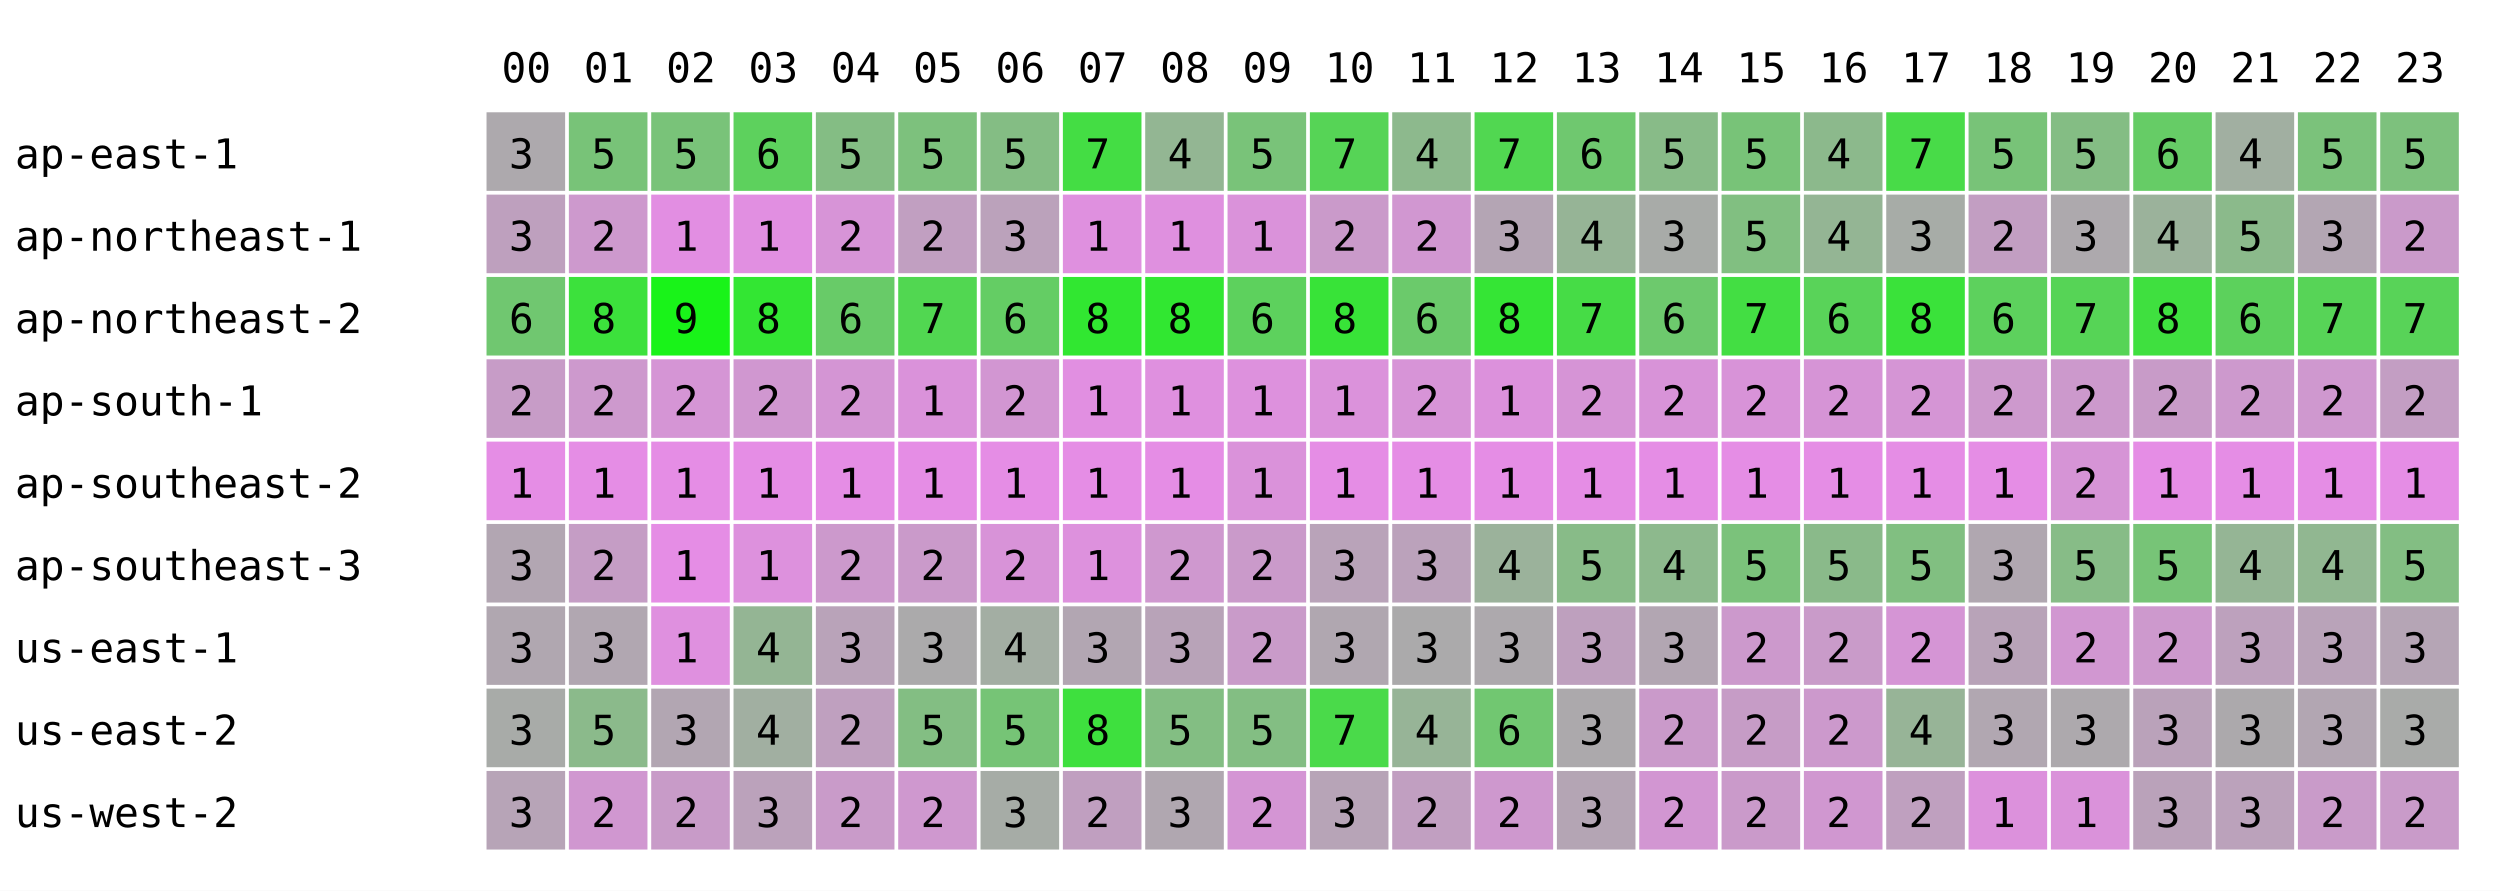
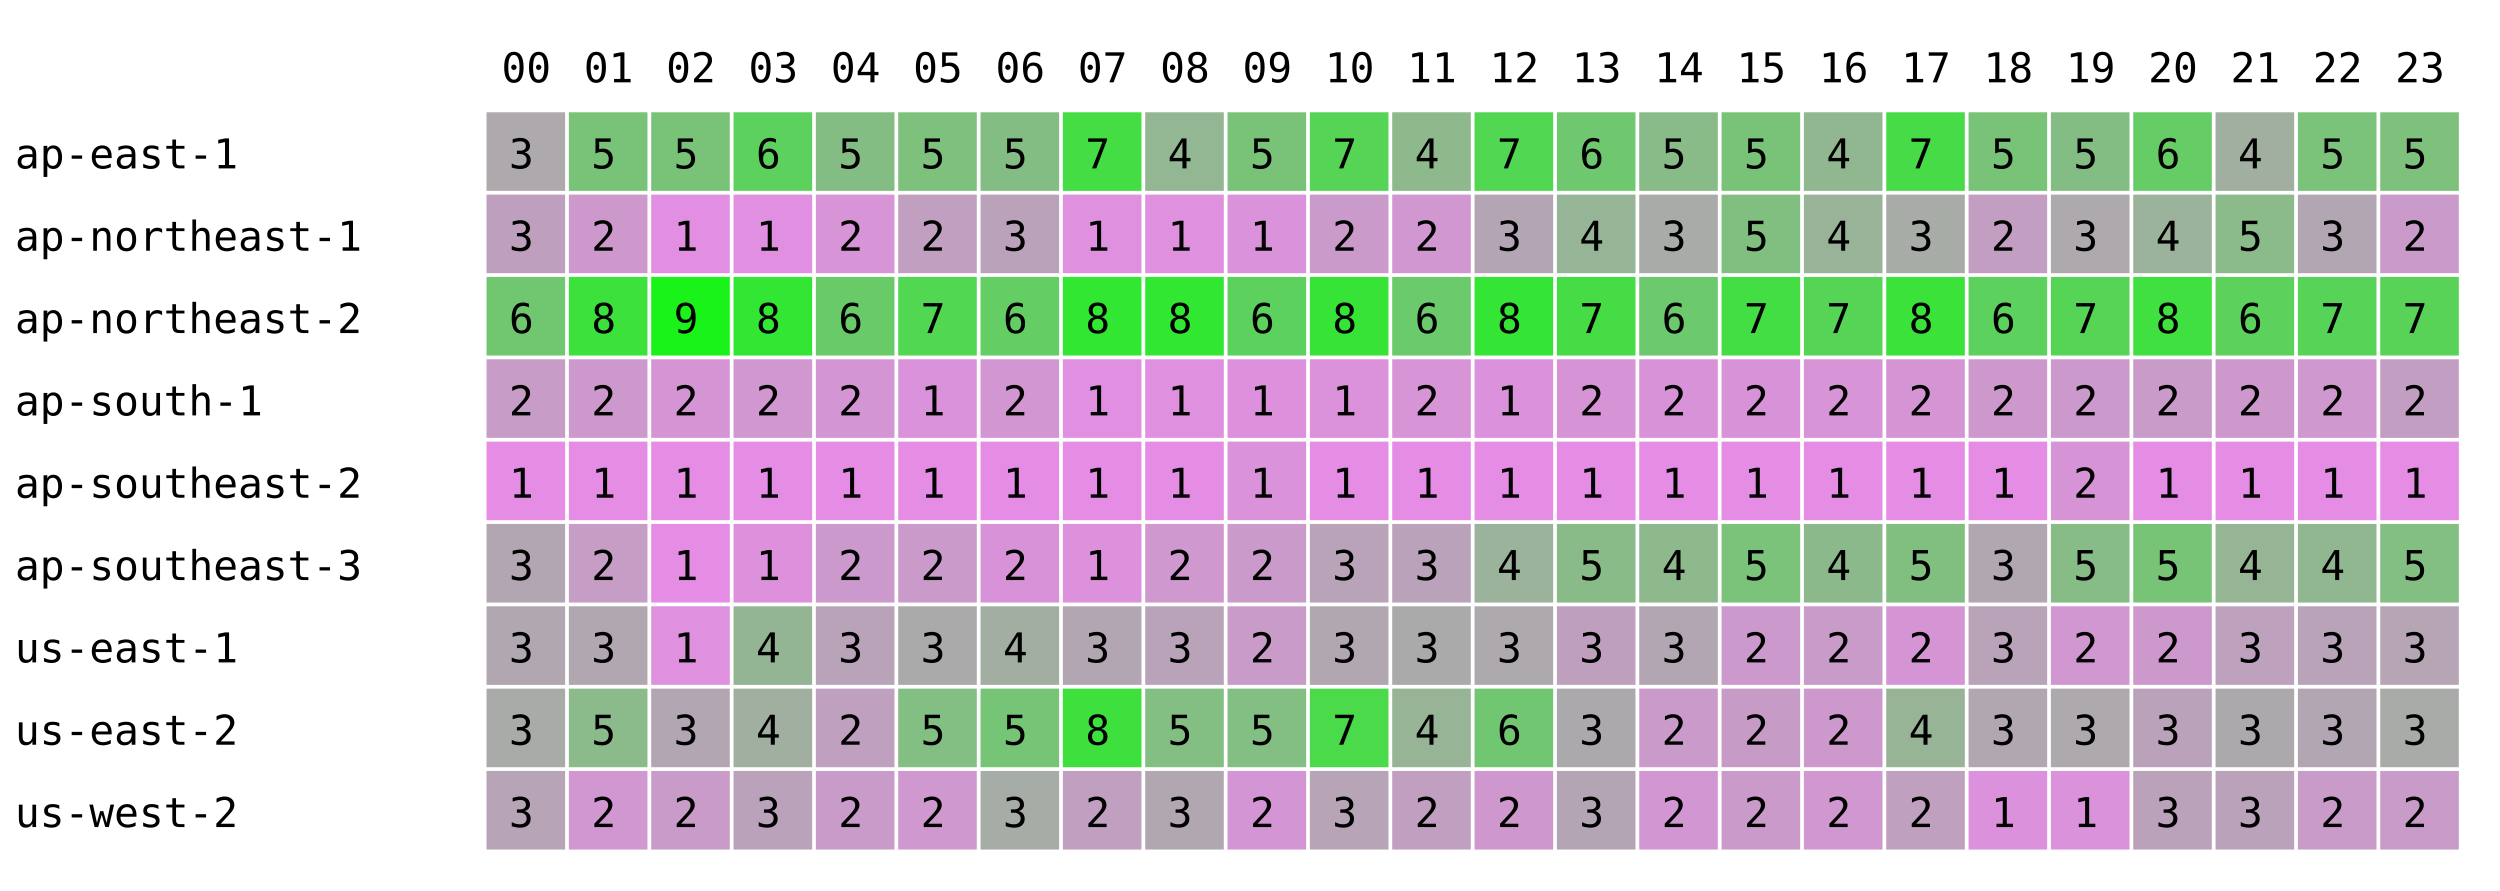
<svg xmlns="http://www.w3.org/2000/svg" width="668" height="238" font-family="monospace" font-size="11">
  <rect width="668" height="238" fill="white" />
  <text x="134" y="22">00</text>
  <text x="156" y="22">01</text>
  <text x="178" y="22">02</text>
  <text x="200" y="22">03</text>
  <text x="222" y="22">04</text>
  <text x="244" y="22">05</text>
  <text x="266" y="22">06</text>
  <text x="288" y="22">07</text>
  <text x="310" y="22">08</text>
  <text x="332" y="22">09</text>
  <text x="354" y="22">10</text>
  <text x="376" y="22">11</text>
  <text x="398" y="22">12</text>
  <text x="420" y="22">13</text>
  <text x="442" y="22">14</text>
  <text x="464" y="22">15</text>
  <text x="486" y="22">16</text>
  <text x="508" y="22">17</text>
  <text x="530" y="22">18</text>
  <text x="552" y="22">19</text>
  <text x="574" y="22">20</text>
  <text x="596" y="22">21</text>
  <text x="618" y="22">22</text>
  <text x="640" y="22">23</text>
  <text x="4" y="45">ap-east-1</text>
  <rect x="130" y="30" width="21" height="21" fill="rgb(173,169,173)" />
  <text x="136" y="45">3</text>
  <rect x="152" y="30" width="21" height="21" fill="rgb(120,195,120)" />
  <text x="158" y="45">5</text>
  <rect x="174" y="30" width="21" height="21" fill="rgb(121,195,121)" />
  <text x="180" y="45">5</text>
  <rect x="196" y="30" width="21" height="21" fill="rgb(93,209,93)" />
  <text x="202" y="45">6</text>
  <rect x="218" y="30" width="21" height="21" fill="rgb(132,189,132)" />
  <text x="224" y="45">5</text>
  <rect x="240" y="30" width="21" height="21" fill="rgb(125,193,125)" />
  <text x="246" y="45">5</text>
  <rect x="262" y="30" width="21" height="21" fill="rgb(132,189,132)" />
  <text x="268" y="45">5</text>
  <rect x="284" y="30" width="21" height="21" fill="rgb(68,221,68)" />
  <text x="290" y="45">7</text>
  <rect x="306" y="30" width="21" height="21" fill="rgb(147,182,147)" />
  <text x="312" y="45">4</text>
  <rect x="328" y="30" width="21" height="21" fill="rgb(121,195,121)" />
  <text x="334" y="45">5</text>
  <rect x="350" y="30" width="21" height="21" fill="rgb(86,212,86)" />
  <text x="356" y="45">7</text>
  <rect x="372" y="30" width="21" height="21" fill="rgb(141,185,141)" />
  <text x="378" y="45">4</text>
  <rect x="394" y="30" width="21" height="21" fill="rgb(81,215,81)" />
  <text x="400" y="45">7</text>
  <rect x="416" y="30" width="21" height="21" fill="rgb(111,200,111)" />
  <text x="422" y="45">6</text>
  <rect x="438" y="30" width="21" height="21" fill="rgb(136,187,136)" />
  <text x="444" y="45">5</text>
  <rect x="460" y="30" width="21" height="21" fill="rgb(120,195,120)" />
  <text x="466" y="45">5</text>
-   <rect x="482" y="30" width="21" height="21" fill="rgb(140,185,140)" />
+   <rect x="482" y="30" width="21" height="21" fill="rgb(145,183,145)" />
  <text x="488" y="45">4</text>
  <rect x="504" y="30" width="21" height="21" fill="rgb(72,219,72)" />
  <text x="510" y="45">7</text>
  <rect x="526" y="30" width="21" height="21" fill="rgb(120,195,120)" />
  <text x="532" y="45">5</text>
  <rect x="548" y="30" width="21" height="21" fill="rgb(132,189,132)" />
  <text x="554" y="45">5</text>
  <rect x="570" y="30" width="21" height="21" fill="rgb(102,204,102)" />
  <text x="576" y="45">6</text>
  <rect x="592" y="30" width="21" height="21" fill="rgb(161,175,161)" />
  <text x="598" y="45">4</text>
  <rect x="614" y="30" width="21" height="21" fill="rgb(123,194,123)" />
  <text x="620" y="45">5</text>
  <rect x="636" y="30" width="21" height="21" fill="rgb(125,193,125)" />
  <text x="642" y="45">5</text>
  <text x="4" y="67">ap-northeast-1</text>
  <rect x="130" y="52" width="21" height="21" fill="rgb(190,160,190)" />
  <text x="136" y="67">3</text>
  <rect x="152" y="52" width="21" height="21" fill="rgb(205,153,205)" />
  <text x="158" y="67">2</text>
  <rect x="174" y="52" width="21" height="21" fill="rgb(226,142,226)" />
  <text x="180" y="67">1</text>
  <rect x="196" y="52" width="21" height="21" fill="rgb(225,143,225)" />
  <text x="202" y="67">1</text>
  <rect x="218" y="52" width="21" height="21" fill="rgb(215,148,215)" />
  <text x="224" y="67">2</text>
  <rect x="240" y="52" width="21" height="21" fill="rgb(193,159,193)" />
  <text x="246" y="67">2</text>
  <rect x="262" y="52" width="21" height="21" fill="rgb(187,162,187)" />
  <text x="268" y="67">3</text>
  <rect x="284" y="52" width="21" height="21" fill="rgb(223,144,223)" />
  <text x="290" y="67">1</text>
  <rect x="306" y="52" width="21" height="21" fill="rgb(223,144,223)" />
  <text x="312" y="67">1</text>
  <rect x="328" y="52" width="21" height="21" fill="rgb(218,146,218)" />
  <text x="334" y="67">1</text>
  <rect x="350" y="52" width="21" height="21" fill="rgb(202,154,202)" />
  <text x="356" y="67">2</text>
  <rect x="372" y="52" width="21" height="21" fill="rgb(209,151,209)" />
  <text x="378" y="67">2</text>
  <rect x="394" y="52" width="21" height="21" fill="rgb(180,165,180)" />
  <text x="400" y="67">3</text>
  <rect x="416" y="52" width="21" height="21" fill="rgb(150,180,150)" />
  <text x="422" y="67">4</text>
  <rect x="438" y="52" width="21" height="21" fill="rgb(168,171,168)" />
  <text x="444" y="67">3</text>
  <rect x="460" y="52" width="21" height="21" fill="rgb(129,191,129)" />
  <text x="466" y="67">5</text>
-   <rect x="482" y="52" width="21" height="21" fill="rgb(148,181,148)" />
+   <rect x="482" y="52" width="21" height="21" fill="rgb(153,179,153)" />
  <text x="488" y="67">4</text>
  <rect x="504" y="52" width="21" height="21" fill="rgb(167,172,167)" />
  <text x="510" y="67">3</text>
  <rect x="526" y="52" width="21" height="21" fill="rgb(194,158,194)" />
  <text x="532" y="67">2</text>
  <rect x="548" y="52" width="21" height="21" fill="rgb(173,169,173)" />
  <text x="554" y="67">3</text>
  <rect x="570" y="52" width="21" height="21" fill="rgb(155,178,155)" />
  <text x="576" y="67">4</text>
  <rect x="592" y="52" width="21" height="21" fill="rgb(139,186,139)" />
  <text x="598" y="67">5</text>
  <rect x="614" y="52" width="21" height="21" fill="rgb(179,166,179)" />
  <text x="620" y="67">3</text>
  <rect x="636" y="52" width="21" height="21" fill="rgb(202,154,202)" />
  <text x="642" y="67">2</text>
  <text x="4" y="89">ap-northeast-2</text>
  <rect x="130" y="74" width="21" height="21" fill="rgb(112,199,112)" />
  <text x="136" y="89">6</text>
  <rect x="152" y="74" width="21" height="21" fill="rgb(60,225,60)" />
  <text x="158" y="89">8</text>
  <rect x="174" y="74" width="21" height="21" fill="rgb(25,243,25)" />
  <text x="180" y="89">9</text>
  <rect x="196" y="74" width="21" height="21" fill="rgb(51,230,51)" />
  <text x="202" y="89">8</text>
  <rect x="218" y="74" width="21" height="21" fill="rgb(104,203,104)" />
  <text x="224" y="89">6</text>
  <rect x="240" y="74" width="21" height="21" fill="rgb(81,215,81)" />
  <text x="246" y="89">7</text>
  <rect x="262" y="74" width="21" height="21" fill="rgb(100,205,100)" />
  <text x="268" y="89">6</text>
  <rect x="284" y="74" width="21" height="21" fill="rgb(49,231,49)" />
  <text x="290" y="89">8</text>
  <rect x="306" y="74" width="21" height="21" fill="rgb(49,231,49)" />
  <text x="312" y="89">8</text>
  <rect x="328" y="74" width="21" height="21" fill="rgb(93,209,93)" />
  <text x="334" y="89">6</text>
  <rect x="350" y="74" width="21" height="21" fill="rgb(56,227,56)" />
  <text x="356" y="89">8</text>
  <rect x="372" y="74" width="21" height="21" fill="rgb(107,202,107)" />
  <text x="378" y="89">6</text>
  <rect x="394" y="74" width="21" height="21" fill="rgb(53,229,53)" />
  <text x="400" y="89">8</text>
  <rect x="416" y="74" width="21" height="21" fill="rgb(70,220,70)" />
  <text x="422" y="89">7</text>
  <rect x="438" y="74" width="21" height="21" fill="rgb(109,201,109)" />
  <text x="444" y="89">6</text>
  <rect x="460" y="74" width="21" height="21" fill="rgb(67,222,67)" />
  <text x="466" y="89">7</text>
-   <rect x="482" y="74" width="21" height="21" fill="rgb(89,211,89)" />
-   <text x="488" y="89">6</text>
+   <rect x="482" y="74" width="21" height="21" fill="rgb(86,212,86)" />
+   <text x="488" y="89">7</text>
  <rect x="504" y="74" width="21" height="21" fill="rgb(58,226,58)" />
  <text x="510" y="89">8</text>
  <rect x="526" y="74" width="21" height="21" fill="rgb(93,209,93)" />
  <text x="532" y="89">6</text>
  <rect x="548" y="74" width="21" height="21" fill="rgb(86,212,86)" />
  <text x="554" y="89">7</text>
  <rect x="570" y="74" width="21" height="21" fill="rgb(63,224,63)" />
  <text x="576" y="89">8</text>
  <rect x="592" y="74" width="21" height="21" fill="rgb(92,209,92)" />
  <text x="598" y="89">6</text>
  <rect x="614" y="74" width="21" height="21" fill="rgb(87,212,87)" />
  <text x="620" y="89">7</text>
  <rect x="636" y="74" width="21" height="21" fill="rgb(88,211,88)" />
  <text x="642" y="89">7</text>
  <text x="4" y="111">ap-south-1</text>
  <rect x="130" y="96" width="21" height="21" fill="rgb(199,156,199)" />
  <text x="136" y="111">2</text>
  <rect x="152" y="96" width="21" height="21" fill="rgb(205,153,205)" />
  <text x="158" y="111">2</text>
  <rect x="174" y="96" width="21" height="21" fill="rgb(213,149,213)" />
  <text x="180" y="111">2</text>
  <rect x="196" y="96" width="21" height="21" fill="rgb(208,151,208)" />
  <text x="202" y="111">2</text>
  <rect x="218" y="96" width="21" height="21" fill="rgb(212,149,212)" />
  <text x="224" y="111">2</text>
  <rect x="240" y="96" width="21" height="21" fill="rgb(218,146,218)" />
  <text x="246" y="111">1</text>
  <rect x="262" y="96" width="21" height="21" fill="rgb(210,150,210)" />
  <text x="268" y="111">2</text>
  <rect x="284" y="96" width="21" height="21" fill="rgb(225,143,225)" />
  <text x="290" y="111">1</text>
  <rect x="306" y="96" width="21" height="21" fill="rgb(223,144,223)" />
  <text x="312" y="111">1</text>
  <rect x="328" y="96" width="21" height="21" fill="rgb(221,145,221)" />
  <text x="334" y="111">1</text>
  <rect x="350" y="96" width="21" height="21" fill="rgb(219,146,219)" />
  <text x="356" y="111">1</text>
  <rect x="372" y="96" width="21" height="21" fill="rgb(215,148,215)" />
  <text x="378" y="111">2</text>
  <rect x="394" y="96" width="21" height="21" fill="rgb(220,145,220)" />
  <text x="400" y="111">1</text>
  <rect x="416" y="96" width="21" height="21" fill="rgb(214,148,214)" />
  <text x="422" y="111">2</text>
  <rect x="438" y="96" width="21" height="21" fill="rgb(216,147,216)" />
  <text x="444" y="111">2</text>
  <rect x="460" y="96" width="21" height="21" fill="rgb(216,147,216)" />
  <text x="466" y="111">2</text>
-   <rect x="482" y="96" width="21" height="21" fill="rgb(214,148,214)" />
+   <rect x="482" y="96" width="21" height="21" fill="rgb(215,148,215)" />
  <text x="488" y="111">2</text>
  <rect x="504" y="96" width="21" height="21" fill="rgb(213,149,213)" />
  <text x="510" y="111">2</text>
  <rect x="526" y="96" width="21" height="21" fill="rgb(205,153,205)" />
  <text x="532" y="111">2</text>
  <rect x="548" y="96" width="21" height="21" fill="rgb(204,153,204)" />
  <text x="554" y="111">2</text>
  <rect x="570" y="96" width="21" height="21" fill="rgb(200,155,200)" />
  <text x="576" y="111">2</text>
  <rect x="592" y="96" width="21" height="21" fill="rgb(205,153,205)" />
  <text x="598" y="111">2</text>
  <rect x="614" y="96" width="21" height="21" fill="rgb(207,152,207)" />
  <text x="620" y="111">2</text>
  <rect x="636" y="96" width="21" height="21" fill="rgb(195,158,195)" />
  <text x="642" y="111">2</text>
  <text x="4" y="133">ap-southeast-2</text>
  <rect x="130" y="118" width="21" height="21" fill="rgb(229,141,229)" />
  <text x="136" y="133">1</text>
  <rect x="152" y="118" width="21" height="21" fill="rgb(229,141,229)" />
  <text x="158" y="133">1</text>
  <rect x="174" y="118" width="21" height="21" fill="rgb(229,141,229)" />
  <text x="180" y="133">1</text>
  <rect x="196" y="118" width="21" height="21" fill="rgb(229,141,229)" />
  <text x="202" y="133">1</text>
  <rect x="218" y="118" width="21" height="21" fill="rgb(229,141,229)" />
  <text x="224" y="133">1</text>
  <rect x="240" y="118" width="21" height="21" fill="rgb(229,141,229)" />
  <text x="246" y="133">1</text>
  <rect x="262" y="118" width="21" height="21" fill="rgb(229,141,229)" />
  <text x="268" y="133">1</text>
  <rect x="284" y="118" width="21" height="21" fill="rgb(229,141,229)" />
  <text x="290" y="133">1</text>
  <rect x="306" y="118" width="21" height="21" fill="rgb(229,141,229)" />
  <text x="312" y="133">1</text>
  <rect x="328" y="118" width="21" height="21" fill="rgb(218,146,218)" />
  <text x="334" y="133">1</text>
  <rect x="350" y="118" width="21" height="21" fill="rgb(229,141,229)" />
  <text x="356" y="133">1</text>
  <rect x="372" y="118" width="21" height="21" fill="rgb(229,141,229)" />
  <text x="378" y="133">1</text>
  <rect x="394" y="118" width="21" height="21" fill="rgb(229,141,229)" />
  <text x="400" y="133">1</text>
  <rect x="416" y="118" width="21" height="21" fill="rgb(229,141,229)" />
  <text x="422" y="133">1</text>
  <rect x="438" y="118" width="21" height="21" fill="rgb(229,141,229)" />
  <text x="444" y="133">1</text>
  <rect x="460" y="118" width="21" height="21" fill="rgb(229,141,229)" />
  <text x="466" y="133">1</text>
  <rect x="482" y="118" width="21" height="21" fill="rgb(229,141,229)" />
  <text x="488" y="133">1</text>
  <rect x="504" y="118" width="21" height="21" fill="rgb(229,141,229)" />
  <text x="510" y="133">1</text>
  <rect x="526" y="118" width="21" height="21" fill="rgb(229,141,229)" />
  <text x="532" y="133">1</text>
  <rect x="548" y="118" width="21" height="21" fill="rgb(214,148,214)" />
  <text x="554" y="133">2</text>
  <rect x="570" y="118" width="21" height="21" fill="rgb(229,141,229)" />
  <text x="576" y="133">1</text>
  <rect x="592" y="118" width="21" height="21" fill="rgb(229,141,229)" />
  <text x="598" y="133">1</text>
  <rect x="614" y="118" width="21" height="21" fill="rgb(229,141,229)" />
  <text x="620" y="133">1</text>
  <rect x="636" y="118" width="21" height="21" fill="rgb(229,141,229)" />
  <text x="642" y="133">1</text>
  <text x="4" y="155">ap-southeast-3</text>
  <rect x="130" y="140" width="21" height="21" fill="rgb(178,166,178)" />
  <text x="136" y="155">3</text>
  <rect x="152" y="140" width="21" height="21" fill="rgb(197,157,197)" />
  <text x="158" y="155">2</text>
  <rect x="174" y="140" width="21" height="21" fill="rgb(229,141,229)" />
  <text x="180" y="155">1</text>
  <rect x="196" y="140" width="21" height="21" fill="rgb(221,145,221)" />
  <text x="202" y="155">1</text>
  <rect x="218" y="140" width="21" height="21" fill="rgb(204,153,204)" />
  <text x="224" y="155">2</text>
  <rect x="240" y="140" width="21" height="21" fill="rgb(202,154,202)" />
  <text x="246" y="155">2</text>
  <rect x="262" y="140" width="21" height="21" fill="rgb(216,147,216)" />
  <text x="268" y="155">2</text>
  <rect x="284" y="140" width="21" height="21" fill="rgb(221,145,221)" />
  <text x="290" y="155">1</text>
  <rect x="306" y="140" width="21" height="21" fill="rgb(207,152,207)" />
  <text x="312" y="155">2</text>
  <rect x="328" y="140" width="21" height="21" fill="rgb(202,154,202)" />
  <text x="334" y="155">2</text>
  <rect x="350" y="140" width="21" height="21" fill="rgb(185,163,185)" />
  <text x="356" y="155">3</text>
  <rect x="372" y="140" width="21" height="21" fill="rgb(187,162,187)" />
  <text x="378" y="155">3</text>
  <rect x="394" y="140" width="21" height="21" fill="rgb(155,178,155)" />
  <text x="400" y="155">4</text>
  <rect x="416" y="140" width="21" height="21" fill="rgb(136,187,136)" />
  <text x="422" y="155">5</text>
  <rect x="438" y="140" width="21" height="21" fill="rgb(141,185,141)" />
  <text x="444" y="155">4</text>
  <rect x="460" y="140" width="21" height="21" fill="rgb(123,194,123)" />
  <text x="466" y="155">5</text>
-   <rect x="482" y="140" width="21" height="21" fill="rgb(138,186,138)" />
-   <text x="488" y="155">5</text>
+   <rect x="482" y="140" width="21" height="21" fill="rgb(140,185,140)" />
+   <text x="488" y="155">4</text>
  <rect x="504" y="140" width="21" height="21" fill="rgb(129,191,129)" />
  <text x="510" y="155">5</text>
  <rect x="526" y="140" width="21" height="21" fill="rgb(176,167,176)" />
  <text x="532" y="155">3</text>
  <rect x="548" y="140" width="21" height="21" fill="rgb(135,188,135)" />
  <text x="554" y="155">5</text>
  <rect x="570" y="140" width="21" height="21" fill="rgb(119,196,119)" />
  <text x="576" y="155">5</text>
  <rect x="592" y="140" width="21" height="21" fill="rgb(149,181,149)" />
  <text x="598" y="155">4</text>
  <rect x="614" y="140" width="21" height="21" fill="rgb(145,183,145)" />
  <text x="620" y="155">4</text>
  <rect x="636" y="140" width="21" height="21" fill="rgb(131,190,131)" />
  <text x="642" y="155">5</text>
  <text x="4" y="177">us-east-1</text>
  <rect x="130" y="162" width="21" height="21" fill="rgb(176,167,176)" />
  <text x="136" y="177">3</text>
  <rect x="152" y="162" width="21" height="21" fill="rgb(177,167,177)" />
  <text x="158" y="177">3</text>
  <rect x="174" y="162" width="21" height="21" fill="rgb(223,144,223)" />
  <text x="180" y="177">1</text>
  <rect x="196" y="162" width="21" height="21" fill="rgb(148,181,148)" />
  <text x="202" y="177">4</text>
  <rect x="218" y="162" width="21" height="21" fill="rgb(185,163,185)" />
  <text x="224" y="177">3</text>
  <rect x="240" y="162" width="21" height="21" fill="rgb(171,170,171)" />
  <text x="246" y="177">3</text>
  <rect x="262" y="162" width="21" height="21" fill="rgb(163,174,163)" />
  <text x="268" y="177">4</text>
  <rect x="284" y="162" width="21" height="21" fill="rgb(178,166,178)" />
  <text x="290" y="177">3</text>
  <rect x="306" y="162" width="21" height="21" fill="rgb(184,163,184)" />
  <text x="312" y="177">3</text>
  <rect x="328" y="162" width="21" height="21" fill="rgb(201,155,201)" />
  <text x="334" y="177">2</text>
  <rect x="350" y="162" width="21" height="21" fill="rgb(176,167,176)" />
  <text x="356" y="177">3</text>
  <rect x="372" y="162" width="21" height="21" fill="rgb(171,170,171)" />
  <text x="378" y="177">3</text>
  <rect x="394" y="162" width="21" height="21" fill="rgb(173,169,173)" />
  <text x="400" y="177">3</text>
  <rect x="416" y="162" width="21" height="21" fill="rgb(190,160,190)" />
  <text x="422" y="177">3</text>
  <rect x="438" y="162" width="21" height="21" fill="rgb(178,166,178)" />
  <text x="444" y="177">3</text>
  <rect x="460" y="162" width="21" height="21" fill="rgb(204,153,204)" />
  <text x="466" y="177">2</text>
-   <rect x="482" y="162" width="21" height="21" fill="rgb(201,155,201)" />
+   <rect x="482" y="162" width="21" height="21" fill="rgb(200,155,200)" />
  <text x="488" y="177">2</text>
  <rect x="504" y="162" width="21" height="21" fill="rgb(213,149,213)" />
  <text x="510" y="177">2</text>
  <rect x="526" y="162" width="21" height="21" fill="rgb(184,163,184)" />
  <text x="532" y="177">3</text>
  <rect x="548" y="162" width="21" height="21" fill="rgb(209,151,209)" />
  <text x="554" y="177">2</text>
  <rect x="570" y="162" width="21" height="21" fill="rgb(205,153,205)" />
  <text x="576" y="177">2</text>
  <rect x="592" y="162" width="21" height="21" fill="rgb(189,161,189)" />
  <text x="598" y="177">3</text>
  <rect x="614" y="162" width="21" height="21" fill="rgb(185,163,185)" />
  <text x="620" y="177">3</text>
  <rect x="636" y="162" width="21" height="21" fill="rgb(181,165,181)" />
  <text x="642" y="177">3</text>
  <text x="4" y="199">us-east-2</text>
  <rect x="130" y="184" width="21" height="21" fill="rgb(168,171,168)" />
  <text x="136" y="199">3</text>
  <rect x="152" y="184" width="21" height="21" fill="rgb(139,186,139)" />
  <text x="158" y="199">5</text>
  <rect x="174" y="184" width="21" height="21" fill="rgb(178,166,178)" />
  <text x="180" y="199">3</text>
  <rect x="196" y="184" width="21" height="21" fill="rgb(161,175,161)" />
  <text x="202" y="199">4</text>
  <rect x="218" y="184" width="21" height="21" fill="rgb(191,160,191)" />
  <text x="224" y="199">2</text>
  <rect x="240" y="184" width="21" height="21" fill="rgb(131,190,131)" />
  <text x="246" y="199">5</text>
  <rect x="262" y="184" width="21" height="21" fill="rgb(118,196,118)" />
  <text x="268" y="199">5</text>
  <rect x="284" y="184" width="21" height="21" fill="rgb(62,224,62)" />
  <text x="290" y="199">8</text>
  <rect x="306" y="184" width="21" height="21" fill="rgb(131,190,131)" />
  <text x="312" y="199">5</text>
  <rect x="328" y="184" width="21" height="21" fill="rgb(131,190,131)" />
  <text x="334" y="199">5</text>
  <rect x="350" y="184" width="21" height="21" fill="rgb(74,218,74)" />
  <text x="356" y="199">7</text>
  <rect x="372" y="184" width="21" height="21" fill="rgb(151,180,151)" />
  <text x="378" y="199">4</text>
  <rect x="394" y="184" width="21" height="21" fill="rgb(113,199,113)" />
  <text x="400" y="199">6</text>
  <rect x="416" y="184" width="21" height="21" fill="rgb(172,169,172)" />
  <text x="422" y="199">3</text>
  <rect x="438" y="184" width="21" height="21" fill="rgb(202,154,202)" />
  <text x="444" y="199">2</text>
  <rect x="460" y="184" width="21" height="21" fill="rgb(198,156,198)" />
  <text x="466" y="199">2</text>
-   <rect x="482" y="184" width="21" height="21" fill="rgb(204,153,204)" />
+   <rect x="482" y="184" width="21" height="21" fill="rgb(205,153,205)" />
  <text x="488" y="199">2</text>
  <rect x="504" y="184" width="21" height="21" fill="rgb(151,180,151)" />
  <text x="510" y="199">4</text>
  <rect x="526" y="184" width="21" height="21" fill="rgb(177,167,177)" />
  <text x="532" y="199">3</text>
  <rect x="548" y="184" width="21" height="21" fill="rgb(173,169,173)" />
  <text x="554" y="199">3</text>
  <rect x="570" y="184" width="21" height="21" fill="rgb(186,162,186)" />
  <text x="576" y="199">3</text>
  <rect x="592" y="184" width="21" height="21" fill="rgb(172,169,172)" />
  <text x="598" y="199">3</text>
  <rect x="614" y="184" width="21" height="21" fill="rgb(178,166,178)" />
  <text x="620" y="199">3</text>
  <rect x="636" y="184" width="21" height="21" fill="rgb(169,171,169)" />
  <text x="642" y="199">3</text>
  <text x="4" y="221">us-west-2</text>
  <rect x="130" y="206" width="21" height="21" fill="rgb(183,164,183)" />
  <text x="136" y="221">3</text>
  <rect x="152" y="206" width="21" height="21" fill="rgb(208,151,208)" />
  <text x="158" y="221">2</text>
  <rect x="174" y="206" width="21" height="21" fill="rgb(200,155,200)" />
  <text x="180" y="221">2</text>
  <rect x="196" y="206" width="21" height="21" fill="rgb(187,162,187)" />
  <text x="202" y="221">3</text>
  <rect x="218" y="206" width="21" height="21" fill="rgb(201,155,201)" />
  <text x="224" y="221">2</text>
  <rect x="240" y="206" width="21" height="21" fill="rgb(207,152,207)" />
  <text x="246" y="221">2</text>
  <rect x="262" y="206" width="21" height="21" fill="rgb(166,172,166)" />
  <text x="268" y="221">3</text>
  <rect x="284" y="206" width="21" height="21" fill="rgb(192,159,192)" />
  <text x="290" y="221">2</text>
  <rect x="306" y="206" width="21" height="21" fill="rgb(176,167,176)" />
  <text x="312" y="221">3</text>
  <rect x="328" y="206" width="21" height="21" fill="rgb(212,149,212)" />
  <text x="334" y="221">2</text>
  <rect x="350" y="206" width="21" height="21" fill="rgb(183,164,183)" />
  <text x="356" y="221">3</text>
  <rect x="372" y="206" width="21" height="21" fill="rgb(193,159,193)" />
  <text x="378" y="221">2</text>
  <rect x="394" y="206" width="21" height="21" fill="rgb(206,152,206)" />
  <text x="400" y="221">2</text>
  <rect x="416" y="206" width="21" height="21" fill="rgb(180,165,180)" />
  <text x="422" y="221">3</text>
  <rect x="438" y="206" width="21" height="21" fill="rgb(210,150,210)" />
  <text x="444" y="221">2</text>
  <rect x="460" y="206" width="21" height="21" fill="rgb(202,154,202)" />
  <text x="466" y="221">2</text>
-   <rect x="482" y="206" width="21" height="21" fill="rgb(208,151,208)" />
+   <rect x="482" y="206" width="21" height="21" fill="rgb(209,151,209)" />
  <text x="488" y="221">2</text>
  <rect x="504" y="206" width="21" height="21" fill="rgb(191,160,191)" />
  <text x="510" y="221">2</text>
  <rect x="526" y="206" width="21" height="21" fill="rgb(220,145,220)" />
  <text x="532" y="221">1</text>
  <rect x="548" y="206" width="21" height="21" fill="rgb(218,146,218)" />
  <text x="554" y="221">1</text>
  <rect x="570" y="206" width="21" height="21" fill="rgb(186,162,186)" />
  <text x="576" y="221">3</text>
  <rect x="592" y="206" width="21" height="21" fill="rgb(187,162,187)" />
  <text x="598" y="221">3</text>
  <rect x="614" y="206" width="21" height="21" fill="rgb(201,155,201)" />
  <text x="620" y="221">2</text>
  <rect x="636" y="206" width="21" height="21" fill="rgb(201,155,201)" />
  <text x="642" y="221">2</text>
</svg>
